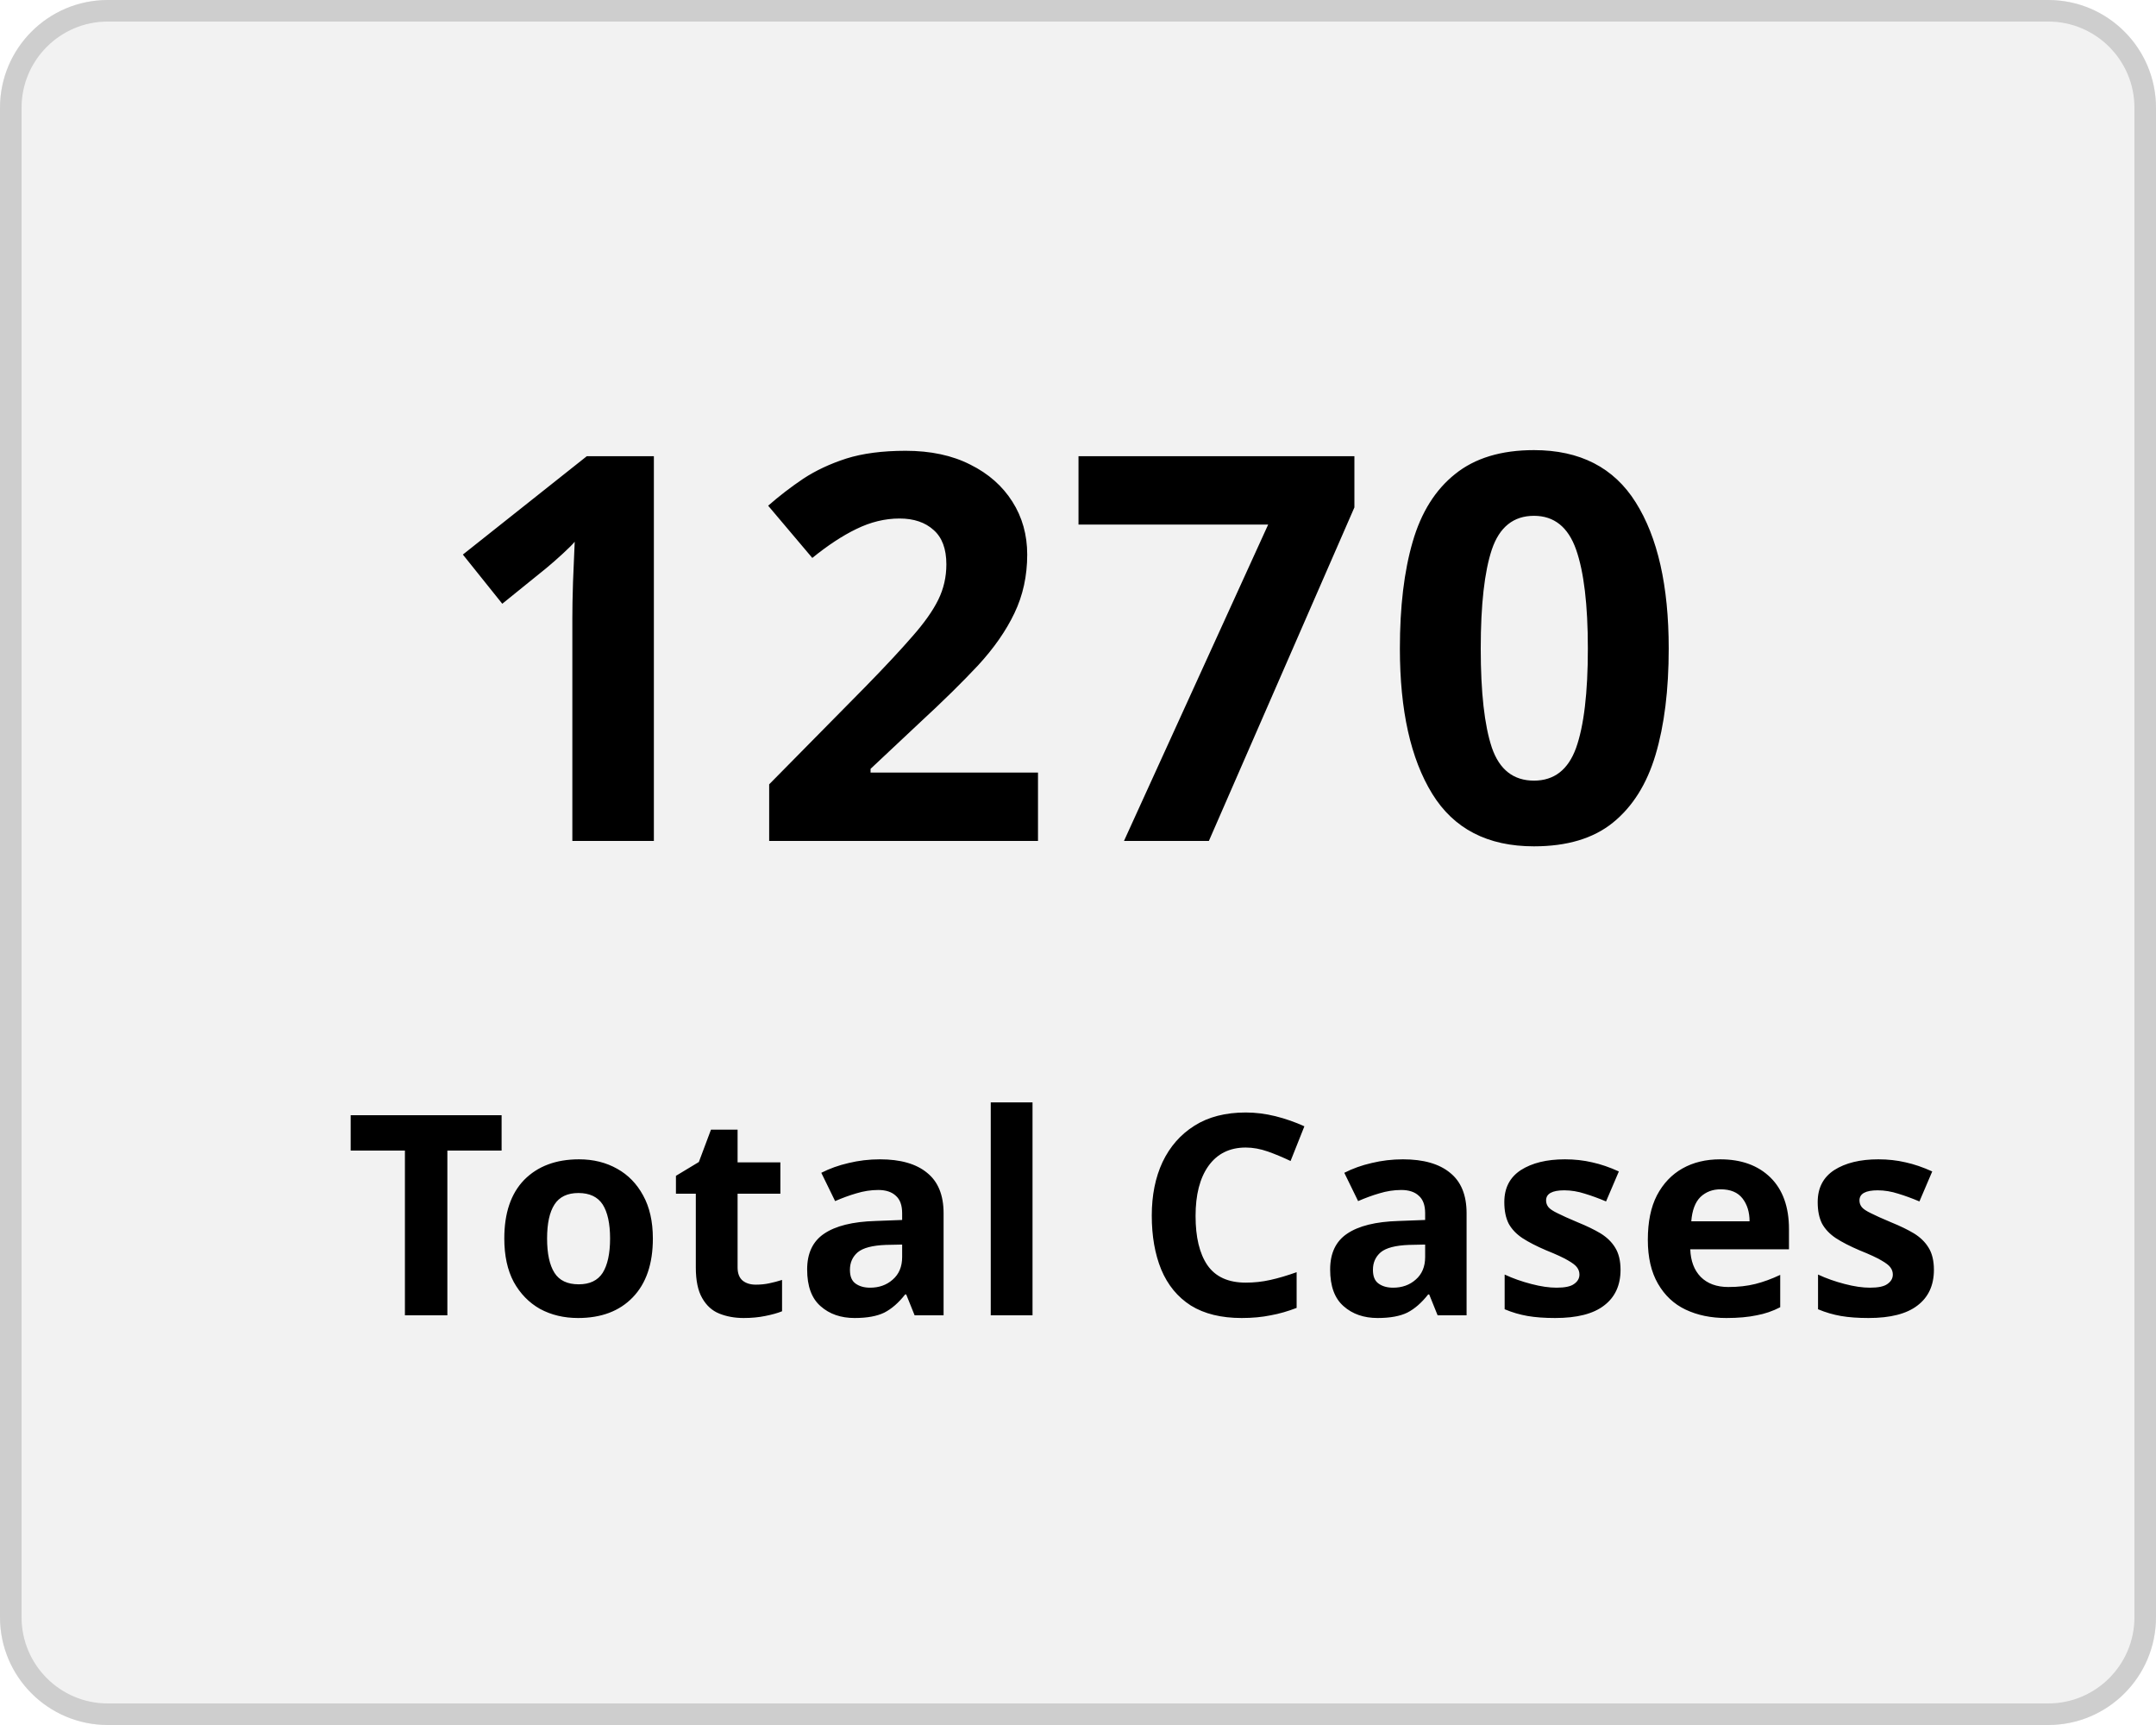
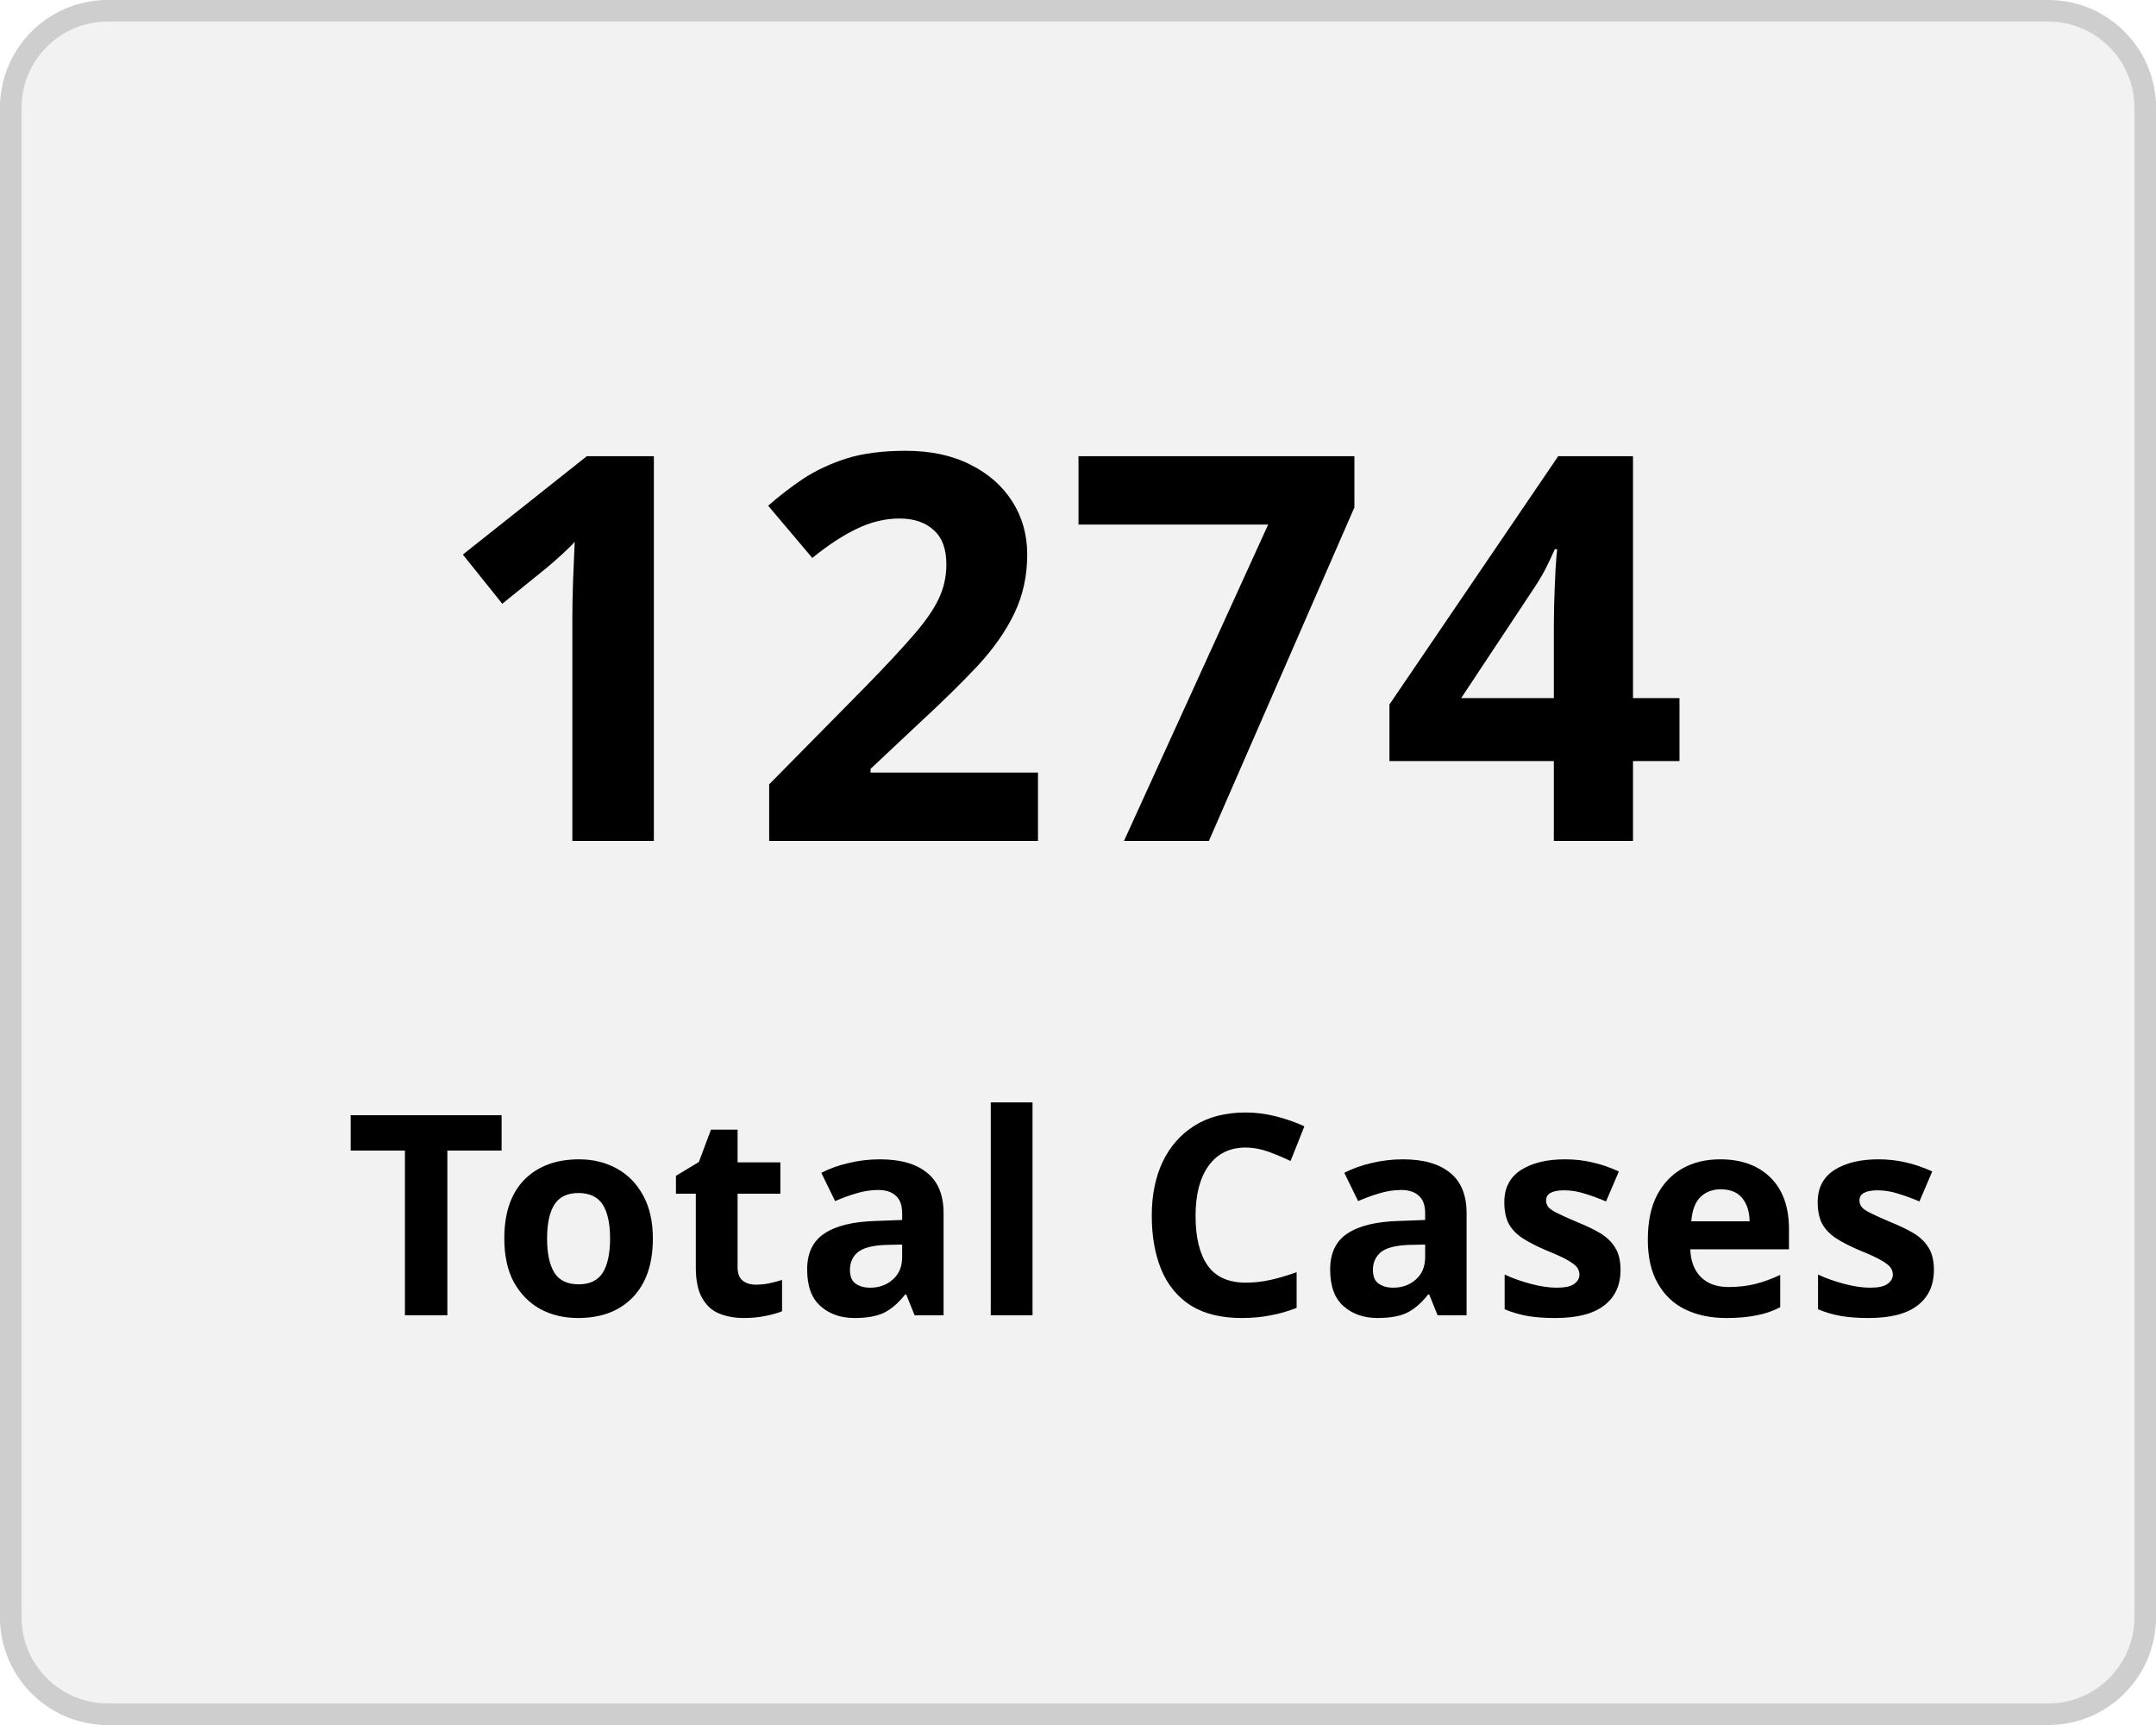
<svg xmlns="http://www.w3.org/2000/svg" width="100" height="80" viewBox="0 0 100 80">
  <g transform="translate(-149 -136)">
    <g transform="translate(149 136)" fill="#f2f2f2" stroke="#cecece" stroke-width="1">
      <rect width="100" height="80" rx="5" stroke="none" />
      <rect x="0.5" y="0.5" width="99" height="79" rx="4.5" fill="none" />
    </g>
    <g transform="translate(-2 5)">
      <text transform="translate(171 170)" font-size="25" font-family="Nunito-SemiBold, Nunito" font-weight="600" letter-spacing="0.015em">
-         <tspan x="0" y="0">1270</tspan>
+         <tspan x="0" y="0">1274</tspan>
      </text>
      <text transform="translate(167 192)" font-size="13" font-family="Nunito-SemiBold, Nunito" font-weight="600" letter-spacing="0.015em">
        <tspan x="0" y="0">Total Cases</tspan>
      </text>
    </g>
  </g>
</svg>
